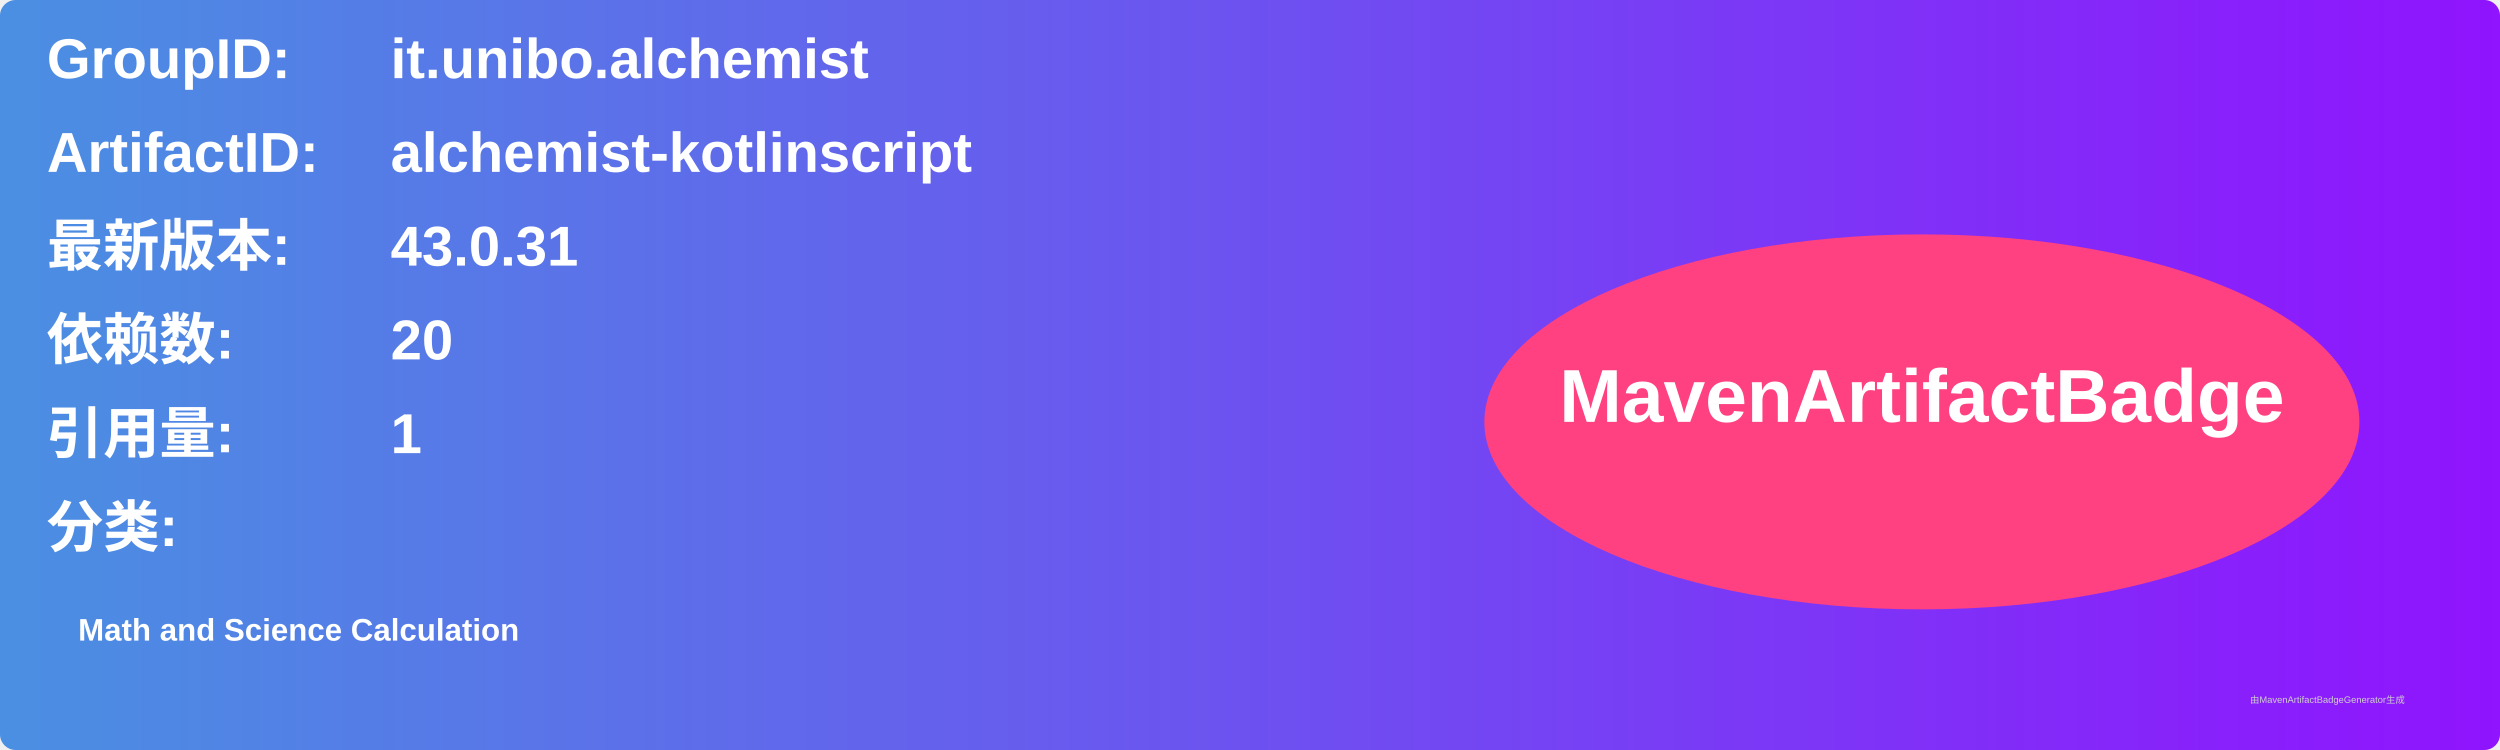
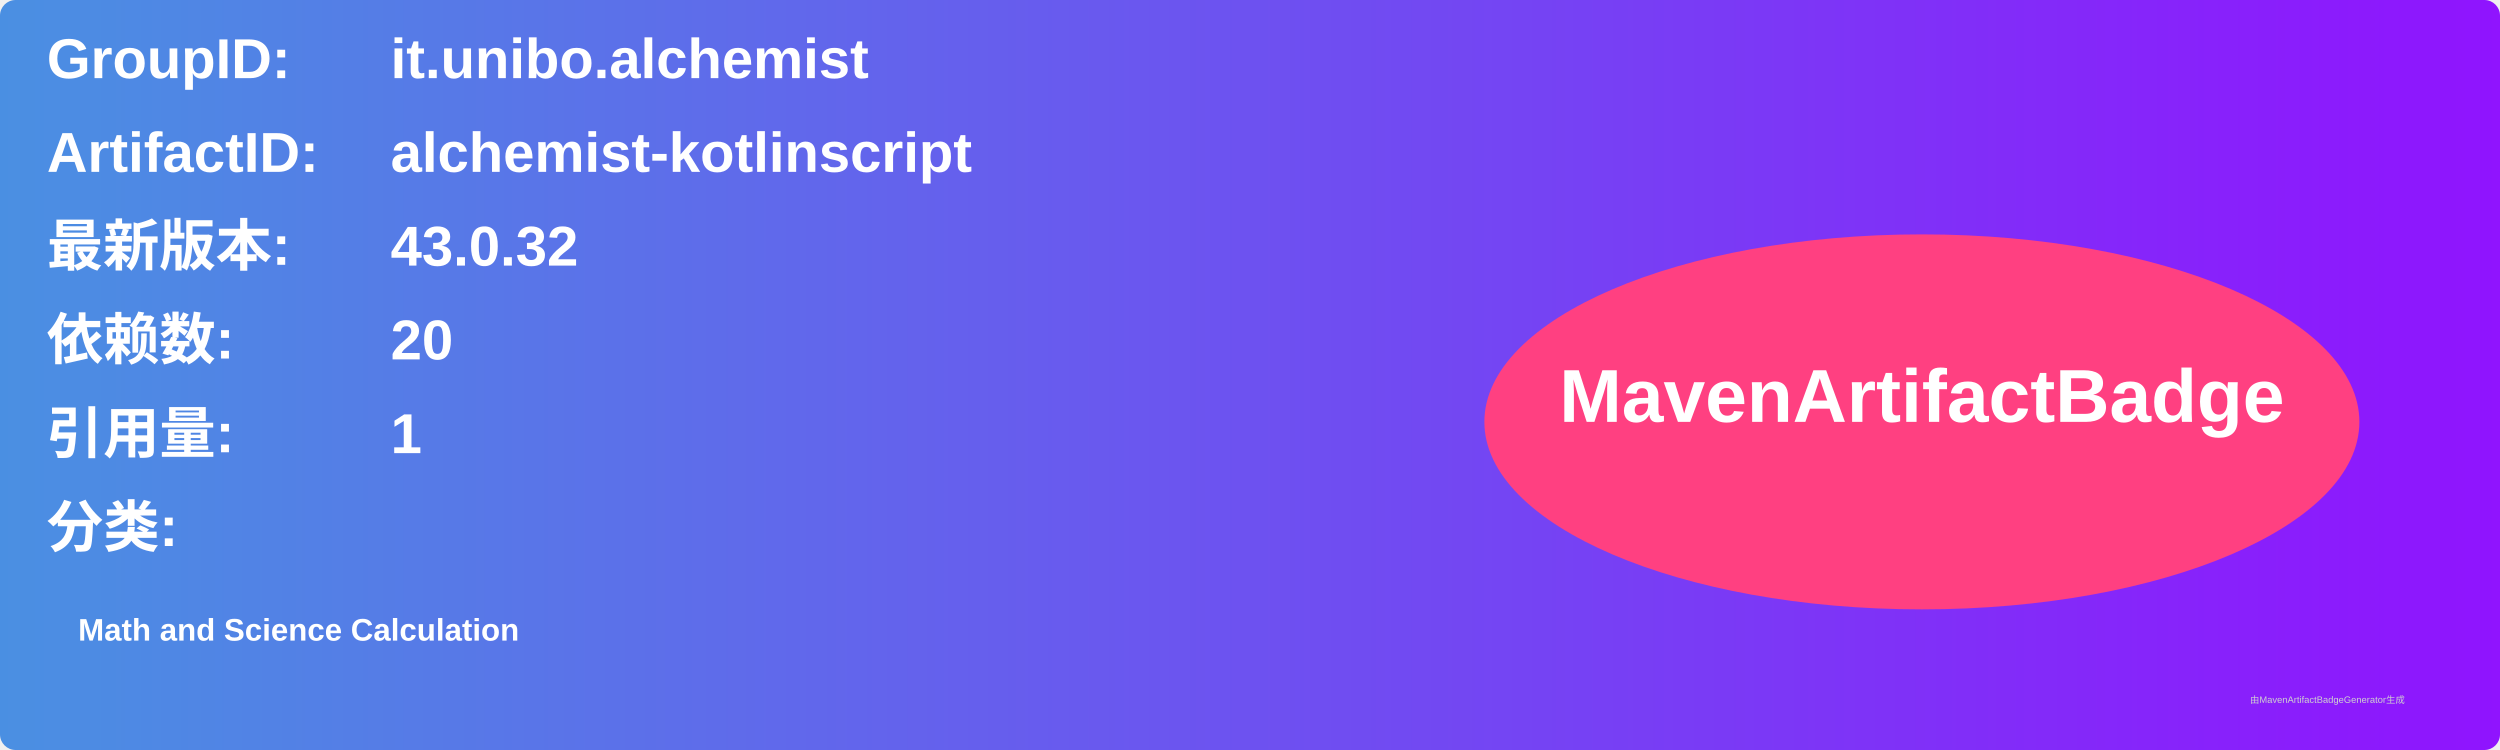
<svg xmlns="http://www.w3.org/2000/svg" width="800" height="240" viewBox="0 0 800 240">
  <linearGradient id="grad" x1="0%" y1="0%" x2="100%" y2="0%">
    <stop offset="0%" stop-color="#4a90e2" />
    <stop offset="100%" stop-color="#9013fe" />
  </linearGradient>
  <rect width="100%" height="100%" rx="5" ry="5" fill="url(#grad)" />
  <g transform="translate(15, 15)">
    <text x="0" y="10" font-family="Arial" font-size="18" fill="white" font-weight="bold" width="260">GroupID:</text>
    <text x="110" y="10" font-family="Arial" font-size="18" fill="white" font-weight="bold" width="460">it.unibo.alchemist</text>
    <text x="0" y="40" font-family="Arial" font-size="18" fill="white" font-weight="bold" width="260">ArtifactID:</text>
    <text x="110" y="40" font-family="Arial" font-size="18" fill="white" font-weight="bold" width="460">alchemist-kotlinscript</text>
    <text x="0" y="70" font-family="Arial" font-size="18" fill="white" font-weight="bold">最新版本:</text>
    <text x="110" y="70" font-family="Arial" font-size="18" fill="white" font-weight="bold">
-       <tspan font-weight="bold">43.0.31</tspan>
+       <tspan font-weight="bold">43.0.32</tspan>
    </text>
    <text x="0" y="100" font-family="Arial" font-size="18" fill="white" font-weight="bold">依赖数: </text>
    <text x="110" y="100" font-family="Arial" font-size="18" fill="white">
      <tspan font-weight="bold">20</tspan>
    </text>
    <text x="0" y="130" font-family="Arial" font-size="18" fill="white" font-weight="bold">引用量: </text>
    <text x="110" y="130" font-family="Arial" font-size="18" fill="white">
      <tspan font-weight="bold">1</tspan>
    </text>
    <text x="0" y="160" font-family="Arial" font-size="18" fill="white" font-weight="bold">分类:</text>
    <text x="10" y="190" font-family="Arial" font-size="10" fill="white">
      <tspan font-weight="bold">Math and Science Calculation</tspan>
    </text>
    <ellipse cx="600" cy="120" rx="140" ry="60" fill="#ff4081" />
    <text x="600" y="120" text-anchor="middle" font-family="Arial" font-size="24" fill="white" font-weight="bold">MavenArtifactBadge</text>
  </g>
  <text x="720" y="225" font-family="Arial" font-size="3" fill="#d0d0d0">由MavenArtifactBadgeGenerator生成</text>
</svg>
